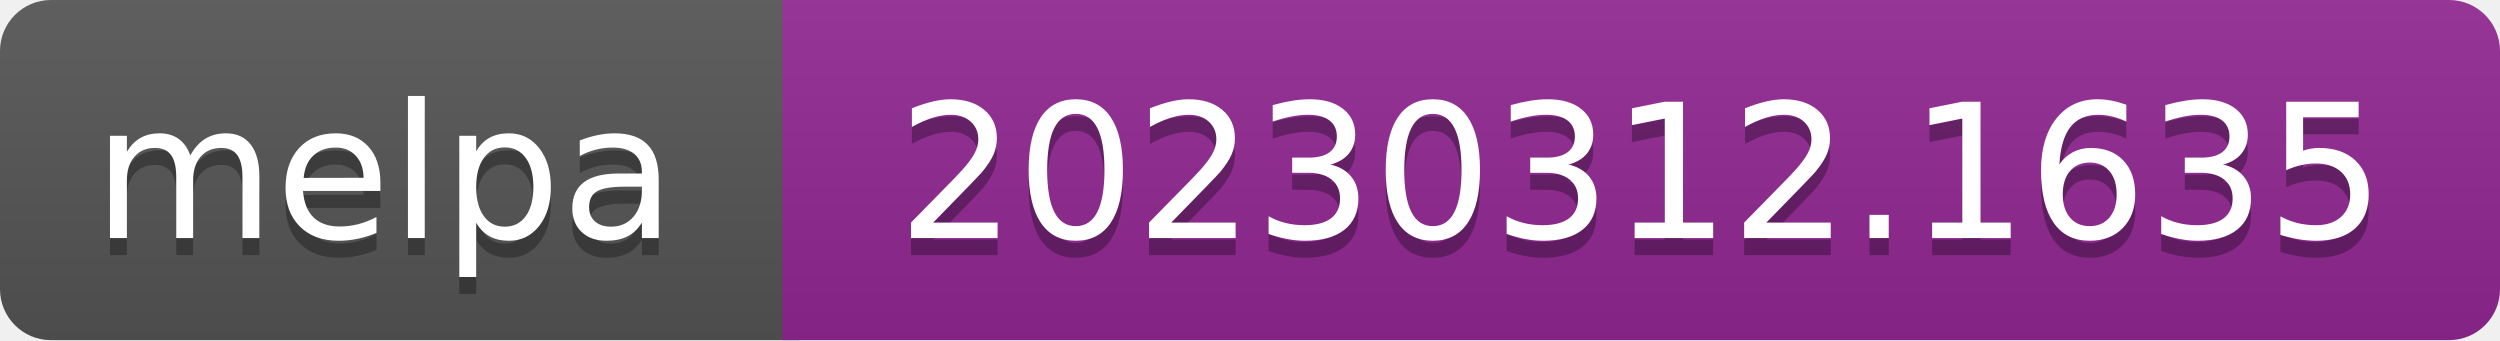
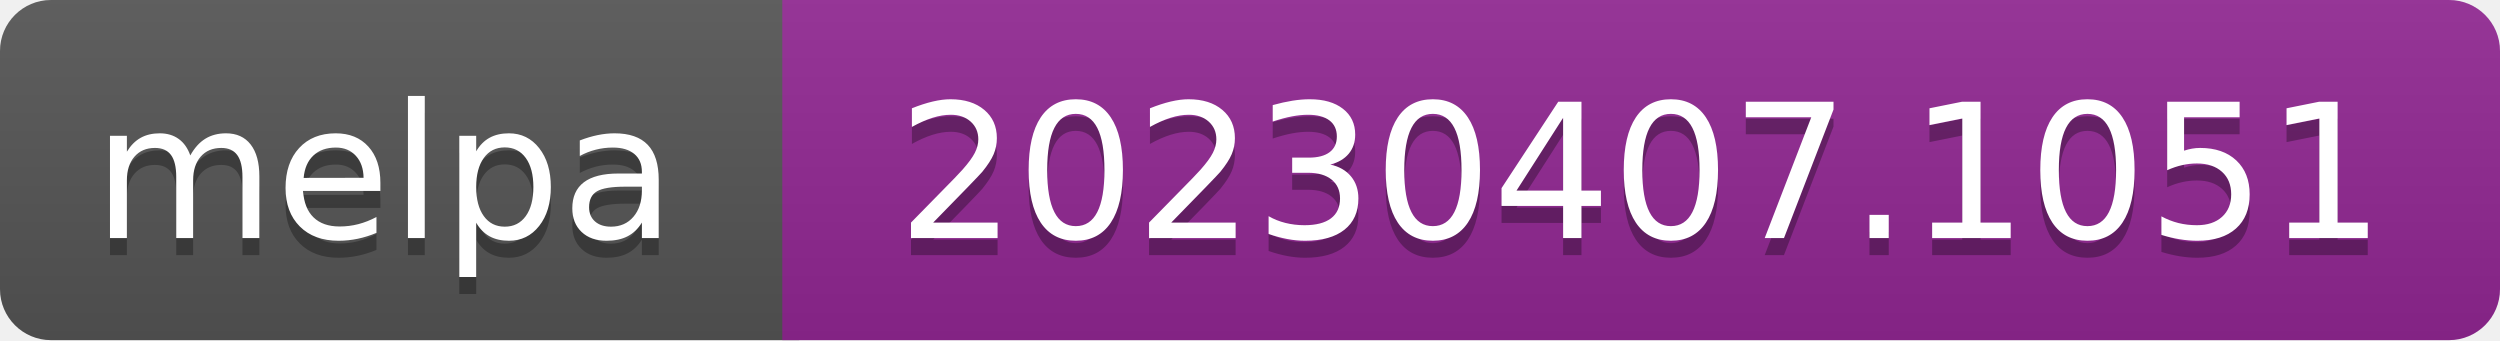
- <svg xmlns="http://www.w3.org/2000/svg" width="147" height="20" role="img" aria-label="melpa: 20230312.1635">
+ <svg xmlns="http://www.w3.org/2000/svg" width="147" height="20" role="img" aria-label="melpa: 20230407.1051">
  <linearGradient id="s" x2="0" y2="100%">
    <stop offset="0" stop-color="#bbb" stop-opacity=".1" />
    <stop offset="1" stop-opacity=".1" />
  </linearGradient>
  <clipPath id="r">
    <rect width="147" height="20" rx="3" fill="#fff" />
  </clipPath>
  <g clip-path="url(#r)">
    <rect width="47" height="20" fill="#555" />
    <rect x="46" width="147" height="20" fill="#922793" />
    <rect width="147" height="20" fill="url(#s)" />
  </g>
  <g fill="#fff" text-anchor="middle" font-family="Verdana,Geneva,DejaVu Sans,sans-serif" font-size="110" text-rendering="geometricPrecision">
    <text aria-hidden="true" x="226" y="150" fill="#010101" fill-opacity=".3" transform="scale(.1)" textLength="343">melpa</text>
    <text x="226" y="140" transform="scale(.1)" fill="#fff" textLength="343">melpa</text>
-     <text aria-hidden="true" x="965" y="150" fill="#010101" fill-opacity=".3" transform="scale(.1)" textLength="875">20230312.1635</text>
-     <text x="965" y="140" transform="scale(.1)" fill="#fff" textLength="875">20230312.1635</text>
+     <text aria-hidden="true" x="965" y="150" fill="#010101" fill-opacity=".3" transform="scale(.1)" textLength="875">20230407.1051</text>
+     <text x="965" y="140" transform="scale(.1)" fill="#fff" textLength="875">20230407.1051</text>
  </g>
</svg>
